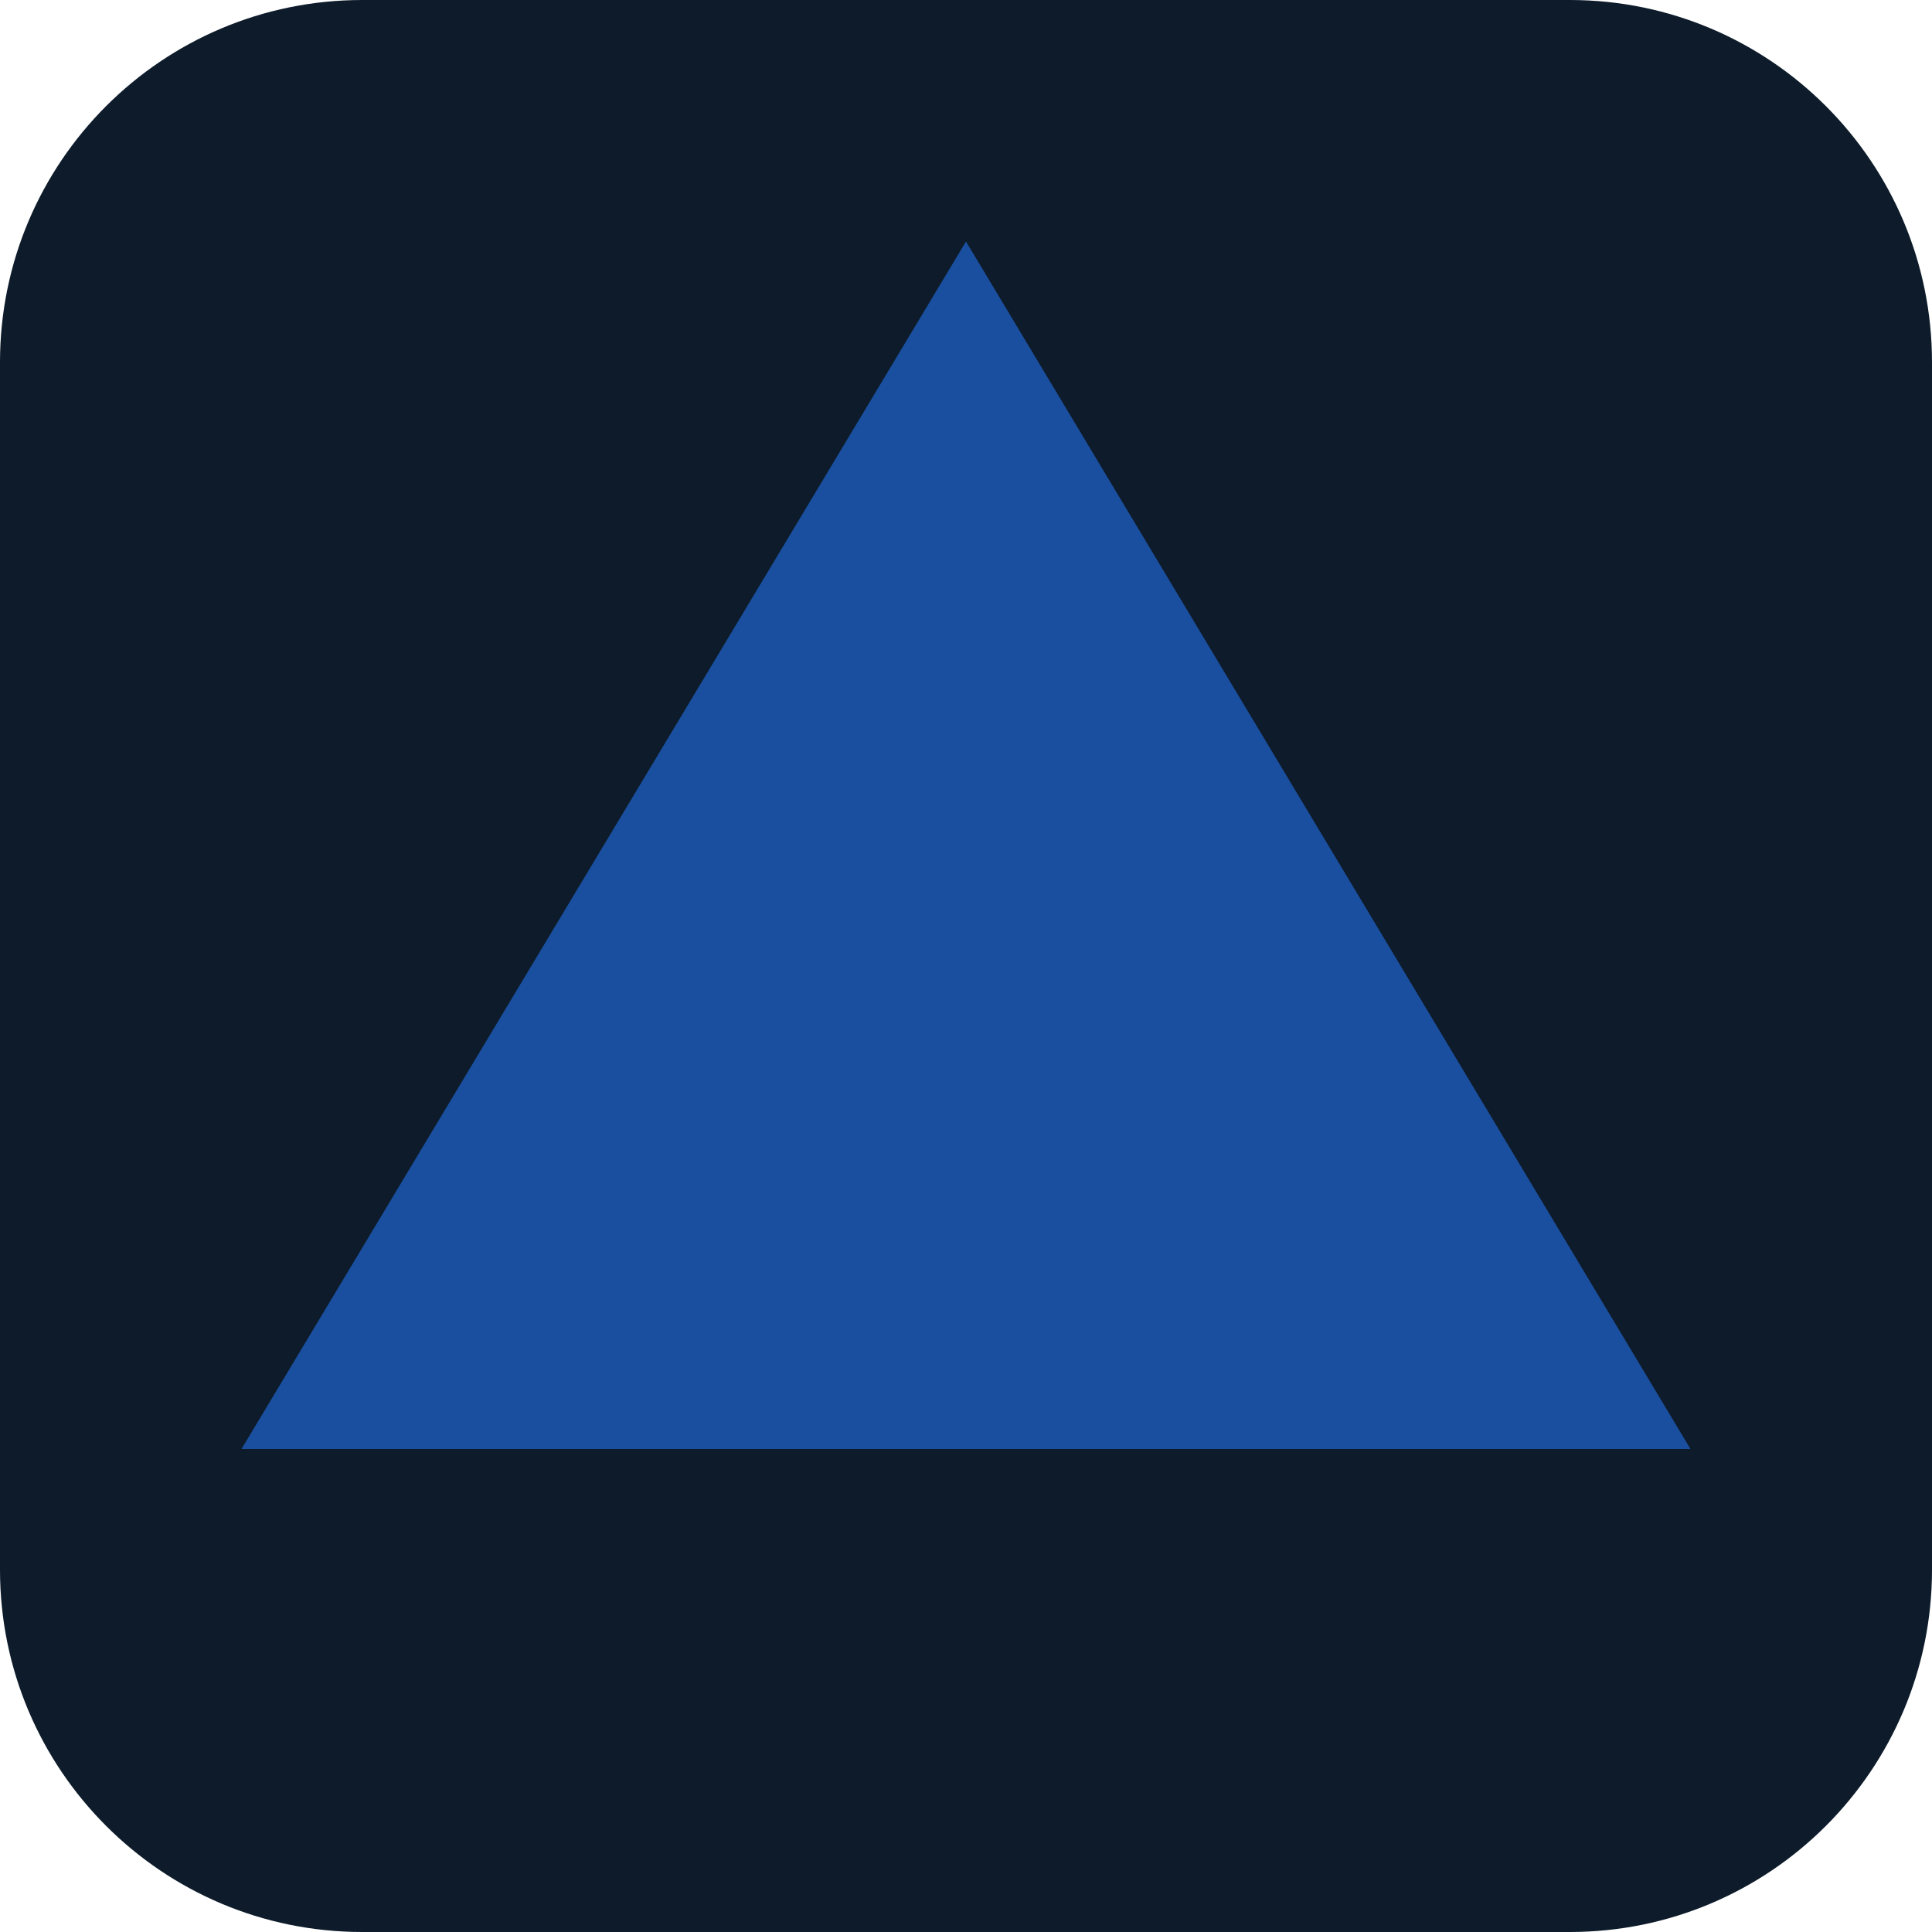
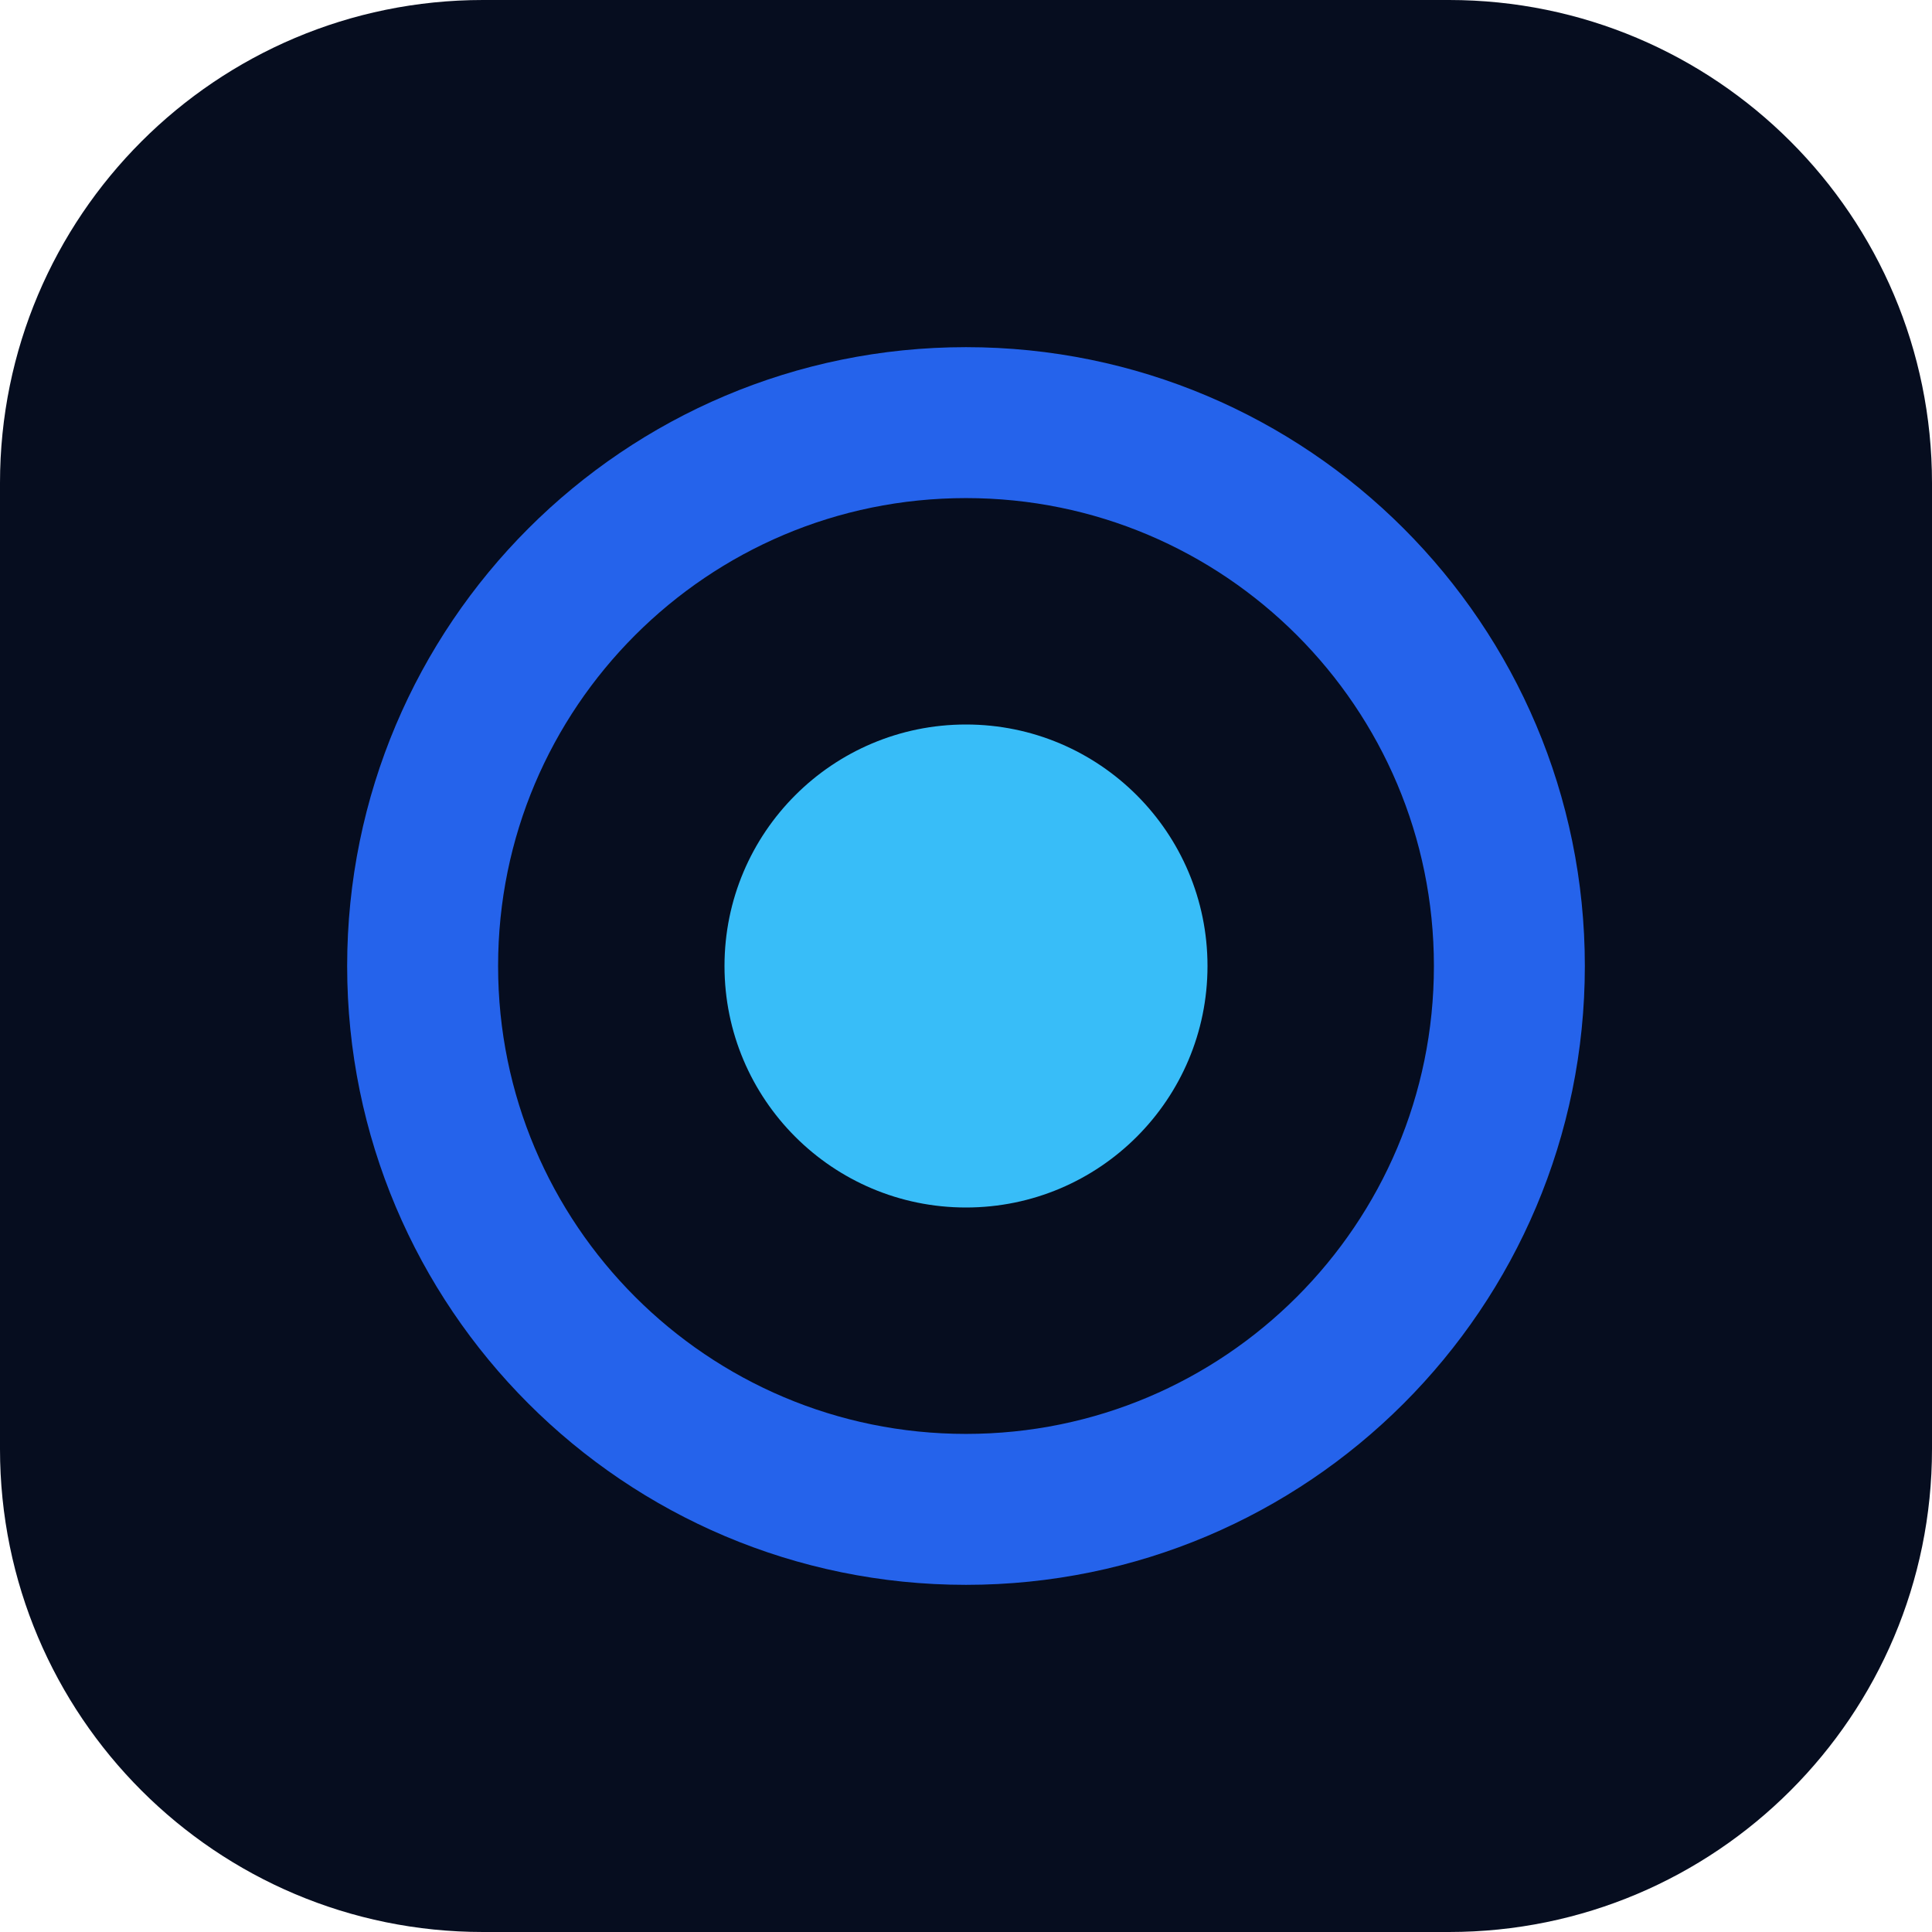
<svg xmlns="http://www.w3.org/2000/svg" viewBox="0 0 32 32">
-   <rect width="32" height="32" rx="6" fill="#0d1b2a" />
-   <polygon points="16,4 28,24 4,24" fill="#1a4fa0" />
+   <rect width="32" height="32" rx="8" fill="#060d1f" />
+   <circle cx="16" cy="16" r="9" fill="none" stroke="#2563eb" stroke-width="2.5" />
+   <circle cx="16" cy="16" r="4" fill="#38bdf8" />
</svg>
